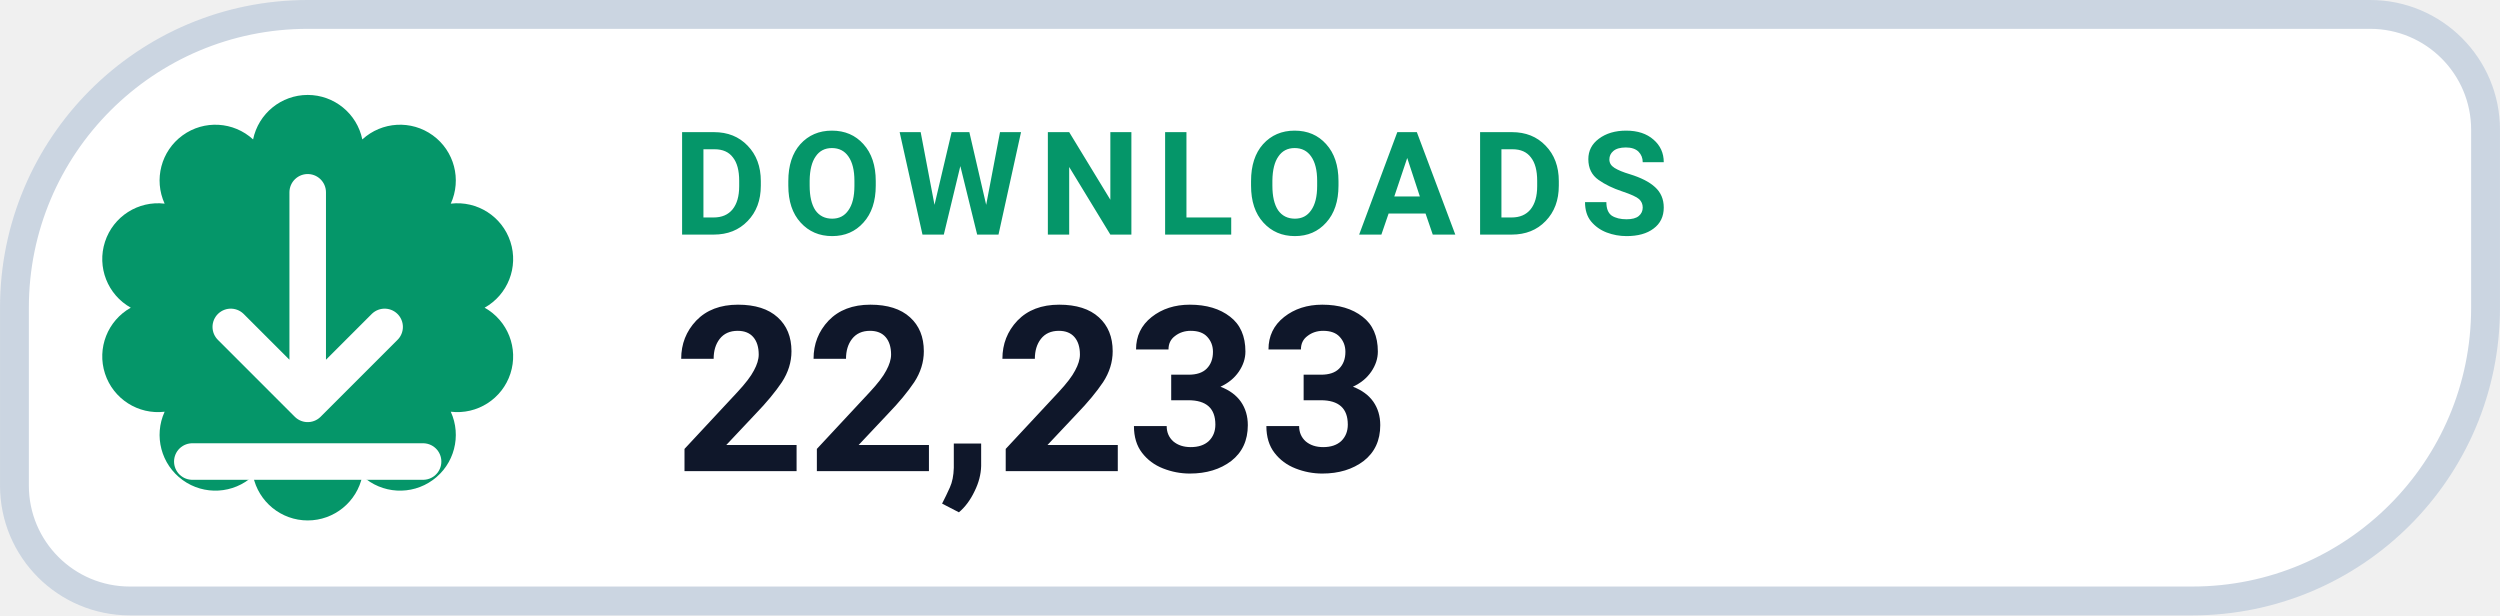
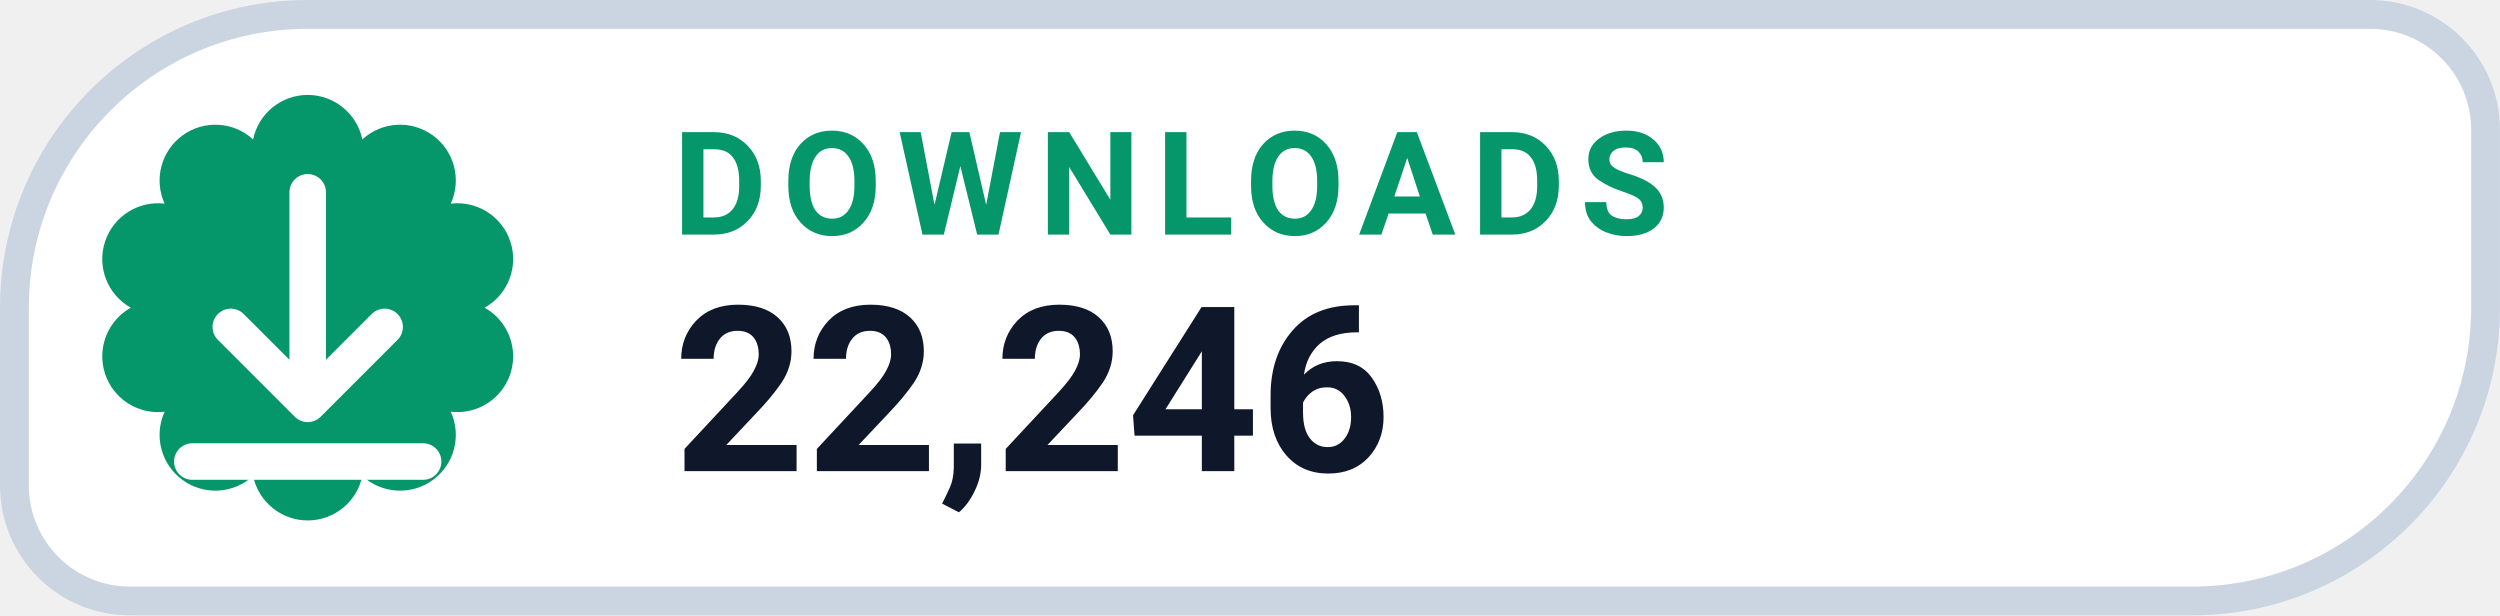
- <svg xmlns="http://www.w3.org/2000/svg" width="126" height="31.015" viewBox="0 0 130 32" role="img" aria-label="DOWNLOADS 22,233">
+ <svg xmlns="http://www.w3.org/2000/svg" width="126" height="31.015" viewBox="0 0 130 32" role="img" aria-label="DOWNLOADS 22,246">
  <path d="M 16.00 0.75 H 123.25 A 6.00 6.00 0 0 1 129.25 6.75 V 16.00 A 15.25 15.25 0 0 1 114.00 31.25 H 6.75 A 6.00 6.00 0 0 1 0.75 25.25 V 16.00 A 15.25 15.25 0 0 1 16.00 0.75 Z" fill="#FFFFFF" stroke="#CBD5E1" stroke-width="1.5" />
  <path d="M 13.16 7.25 A 2.90 2.90 0 0 1 18.84 7.25 A 2.90 2.90 0 0 1 23.44 10.59 A 2.90 2.90 0 0 1 25.20 16.00 A 2.90 2.90 0 0 1 23.44 21.41 A 2.90 2.90 0 0 1 18.84 24.75 A 2.90 2.90 0 0 1 13.16 24.75 A 2.90 2.90 0 0 1 8.56 21.41 A 2.90 2.90 0 0 1 6.80 16.00 A 2.90 2.90 0 0 1 8.56 10.59 A 2.90 2.90 0 0 1 13.16 7.25 Z" fill="#059669" />
  <g transform="translate(16 16)" style="color:#FFFFFF;">
    <path d="M0 -6 v11 m0 0 l4 -4 m-4 4 l-4 -4 M-6 8 h12" fill="none" stroke="currentColor" stroke-width="1.9" stroke-linecap="round" stroke-linejoin="round" />
  </g>
  <text x="35" y="12.2" fill="#059669" font-family="-apple-system,BlinkMacSystemFont,'Segoe UI',Roboto,Helvetica,Arial,sans-serif" font-size="7.5" font-weight="700" letter-spacing=".8">DOWNLOADS</text>
-   <text x="35" y="24.5" fill="#0F172A" font-family="-apple-system,BlinkMacSystemFont,'Segoe UI',Roboto,Helvetica,Arial,sans-serif" font-size="12" font-weight="750">22,233</text>
+   <text x="35" y="24.5" fill="#0F172A" font-family="-apple-system,BlinkMacSystemFont,'Segoe UI',Roboto,Helvetica,Arial,sans-serif" font-size="12" font-weight="750">22,246</text>
</svg>
